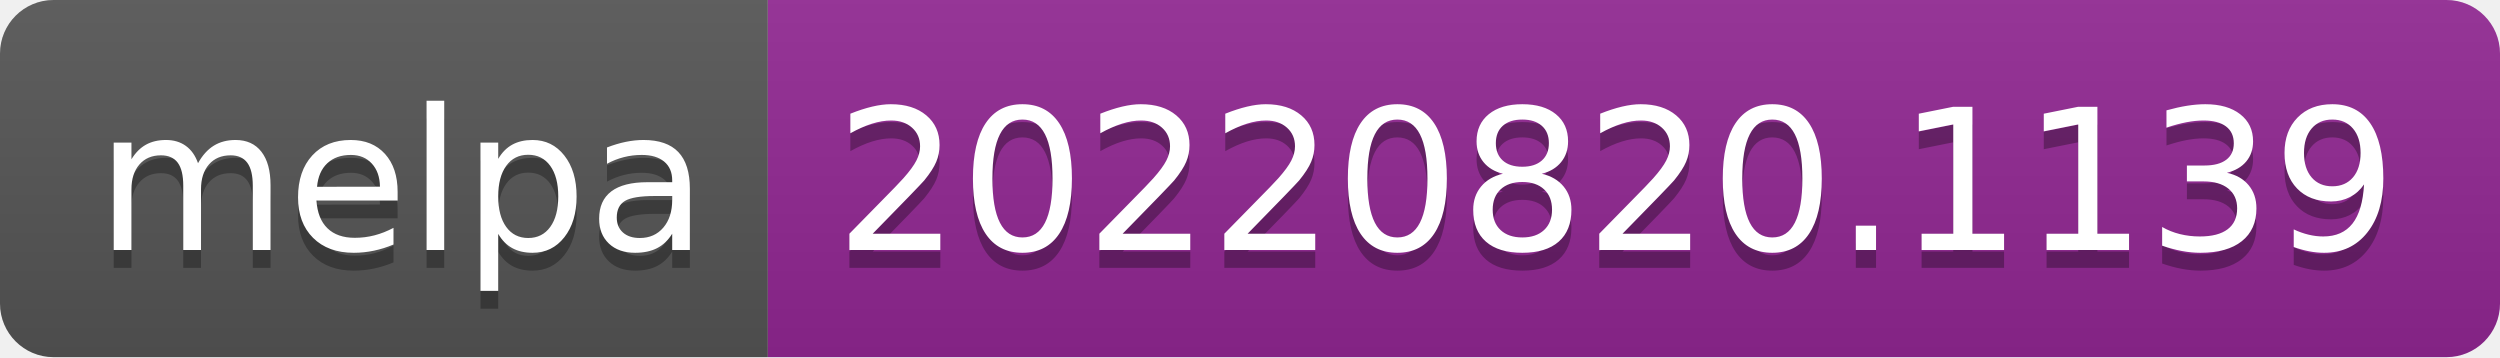
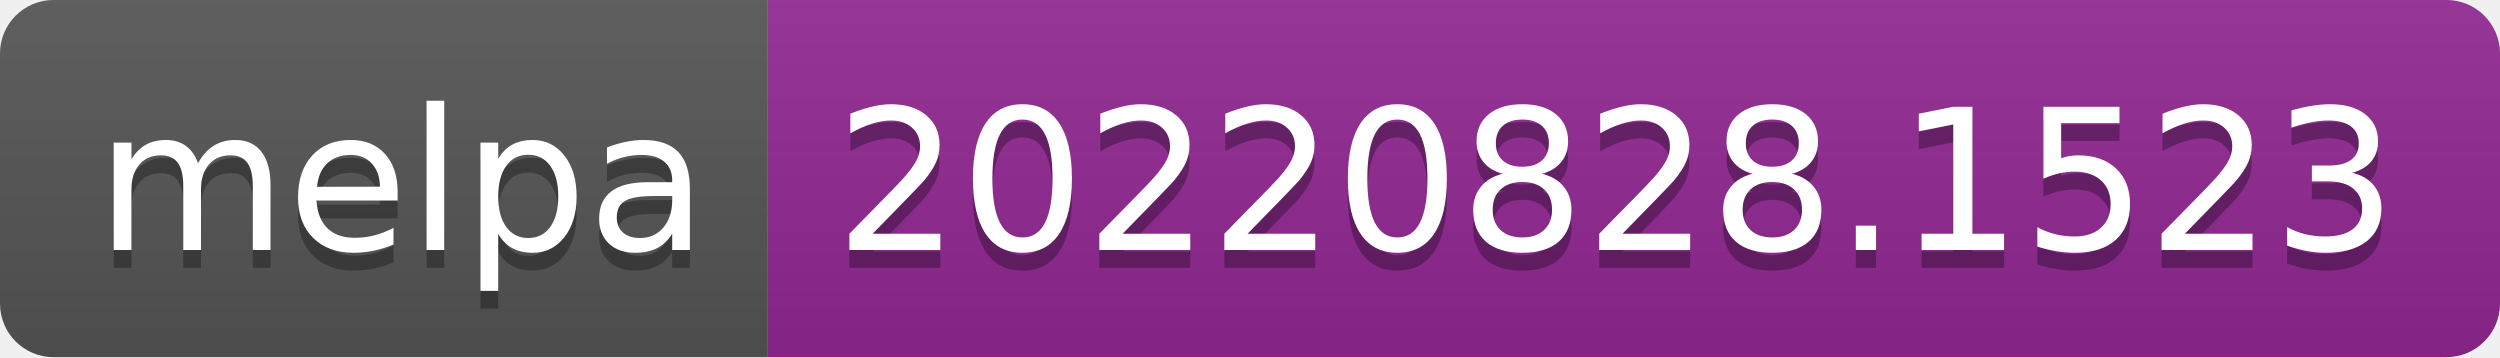
- <svg xmlns="http://www.w3.org/2000/svg" width="140" height="20" role="img" aria-label="melpa: 20220820.1139">
+ <svg xmlns="http://www.w3.org/2000/svg" width="140" height="20" role="img" aria-label="melpa: 20220828.1523">
  <linearGradient id="s" x2="0" y2="100%">
    <stop offset="0" stop-color="#bbb" stop-opacity=".1" />
    <stop offset="1" stop-opacity=".1" />
  </linearGradient>
  <clipPath id="r">
    <rect width="140" height="20" rx="3" fill="#fff" />
  </clipPath>
  <g clip-path="url(#r)">
    <rect width="43" height="20" fill="#555" />
    <rect x="43" width="97" height="20" fill="#922793" />
    <rect width="140" height="20" fill="url(#s)" />
  </g>
  <g fill="#fff" text-anchor="middle" font-family="Verdana,Geneva,DejaVu Sans,sans-serif" text-rendering="geometricPrecision" font-size="110">
    <text aria-hidden="true" x="225" y="150" fill="#010101" fill-opacity=".3" transform="scale(.1)" textLength="330">melpa</text>
    <text x="225" y="140" transform="scale(.1)" fill="#fff" textLength="330">melpa</text>
-     <text aria-hidden="true" x="905" y="150" fill="#010101" fill-opacity=".3" transform="scale(.1)" textLength="870">20220820.1139</text>
-     <text x="905" y="140" transform="scale(.1)" fill="#fff" textLength="870">20220820.1139</text>
+     <text aria-hidden="true" x="905" y="150" fill="#010101" fill-opacity=".3" transform="scale(.1)" textLength="870">20220828.1523</text>
+     <text x="905" y="140" transform="scale(.1)" fill="#fff" textLength="870">20220828.1523</text>
  </g>
</svg>
